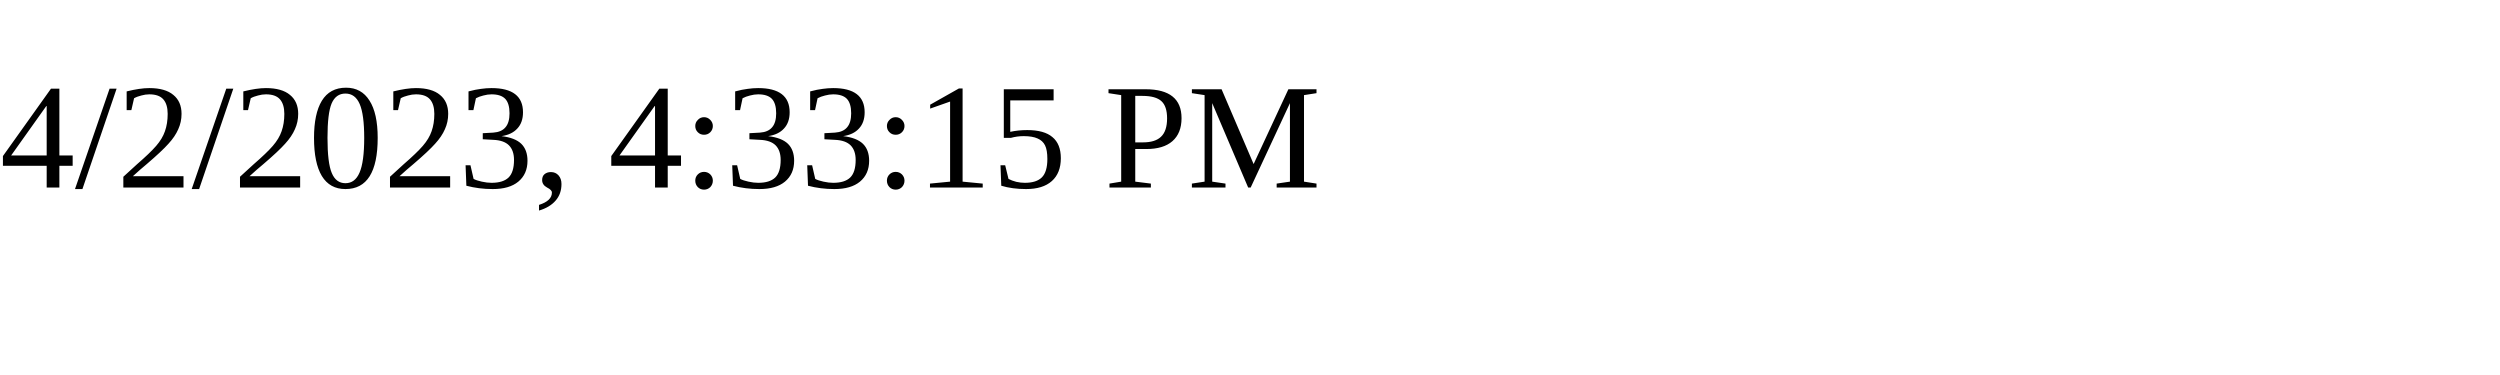
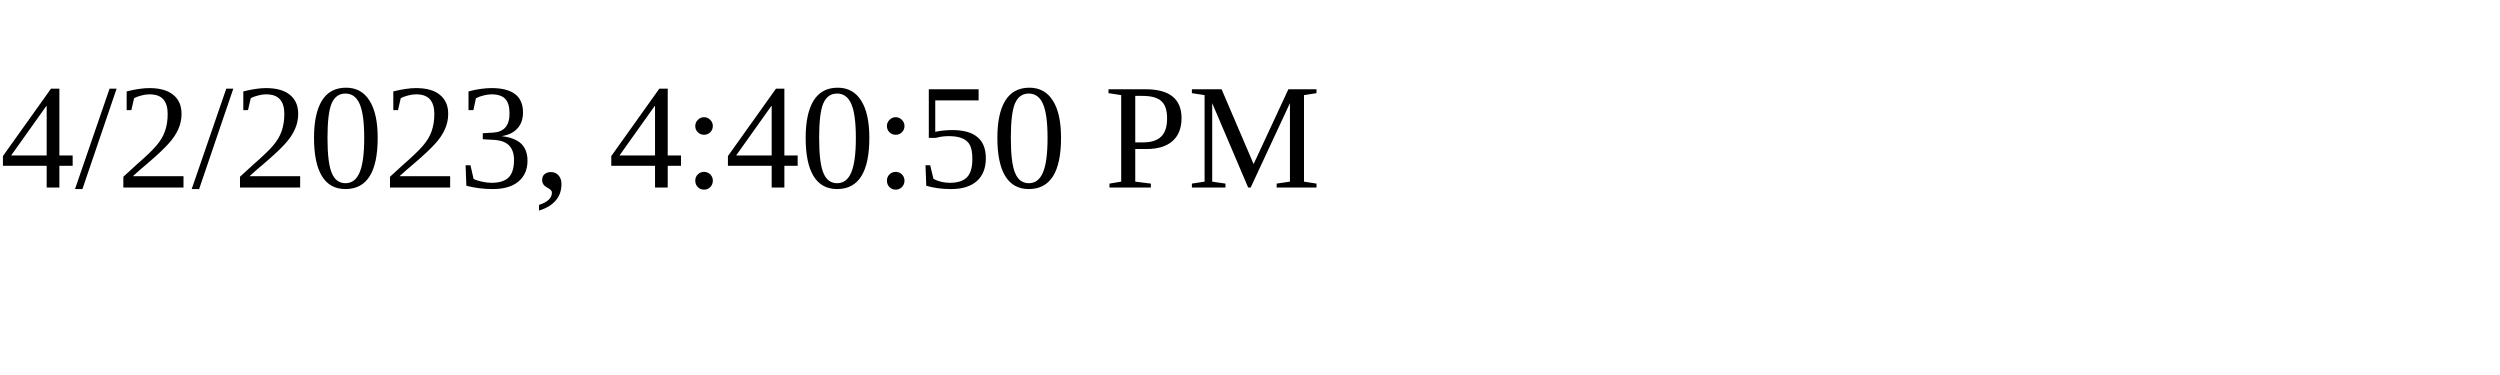
<svg xmlns="http://www.w3.org/2000/svg" height="30" width="200">
-   <text x="0" y="15">4/2/2023, 4:33:15 PM</text>
+   <text x="0" y="15">4/2/2023, 4:40:50 PM</text>
</svg>
